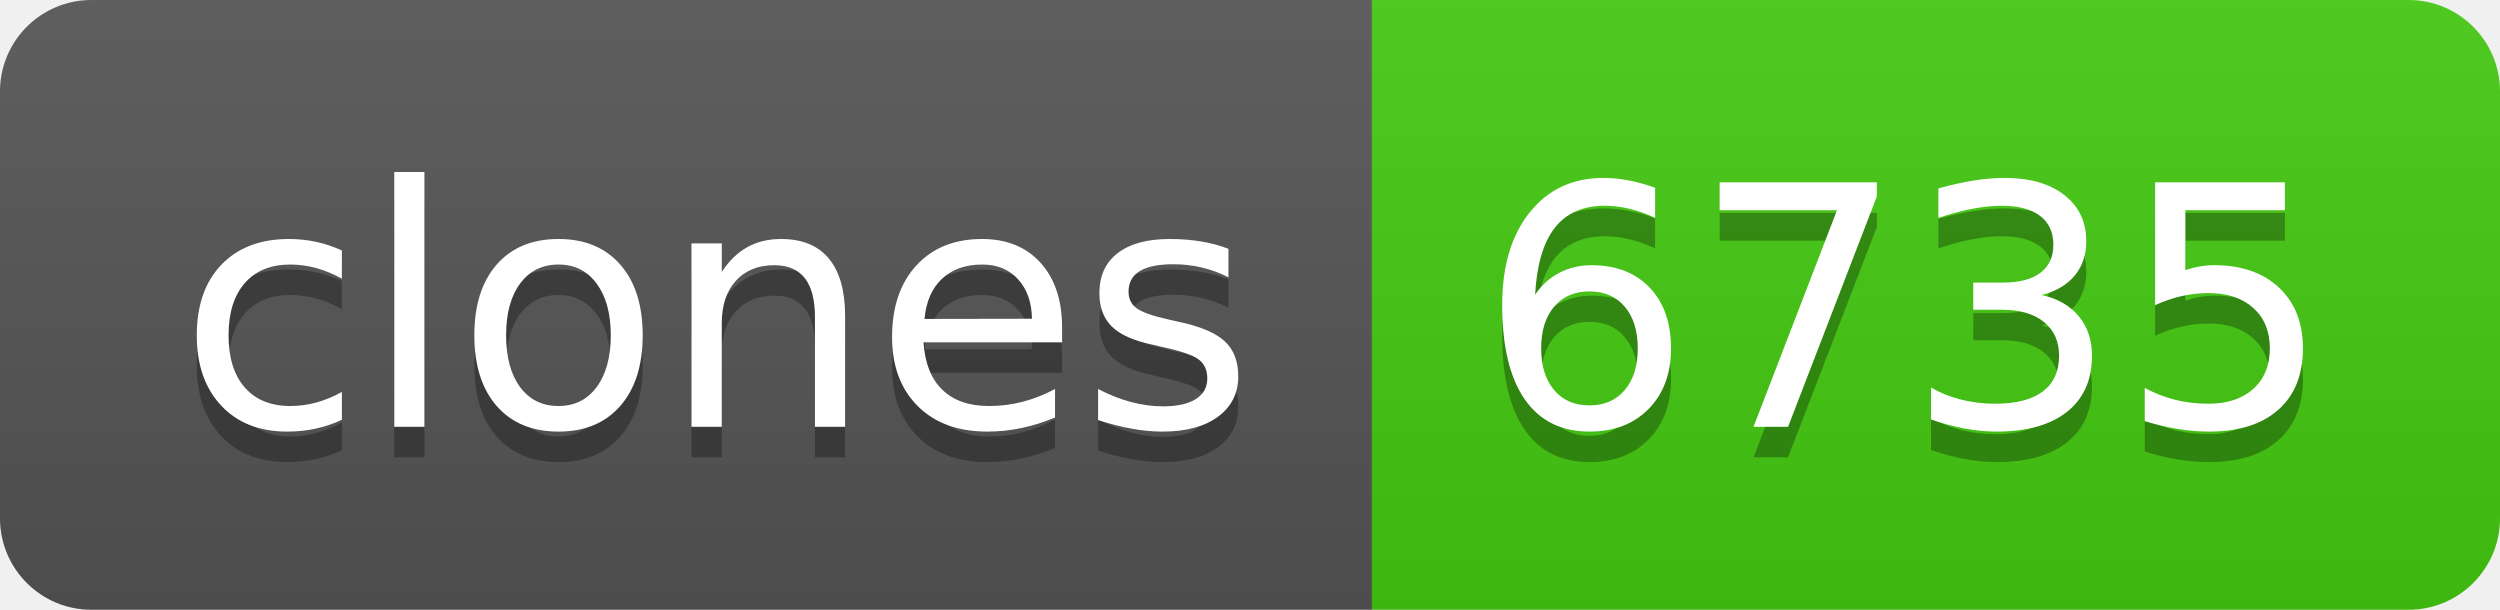
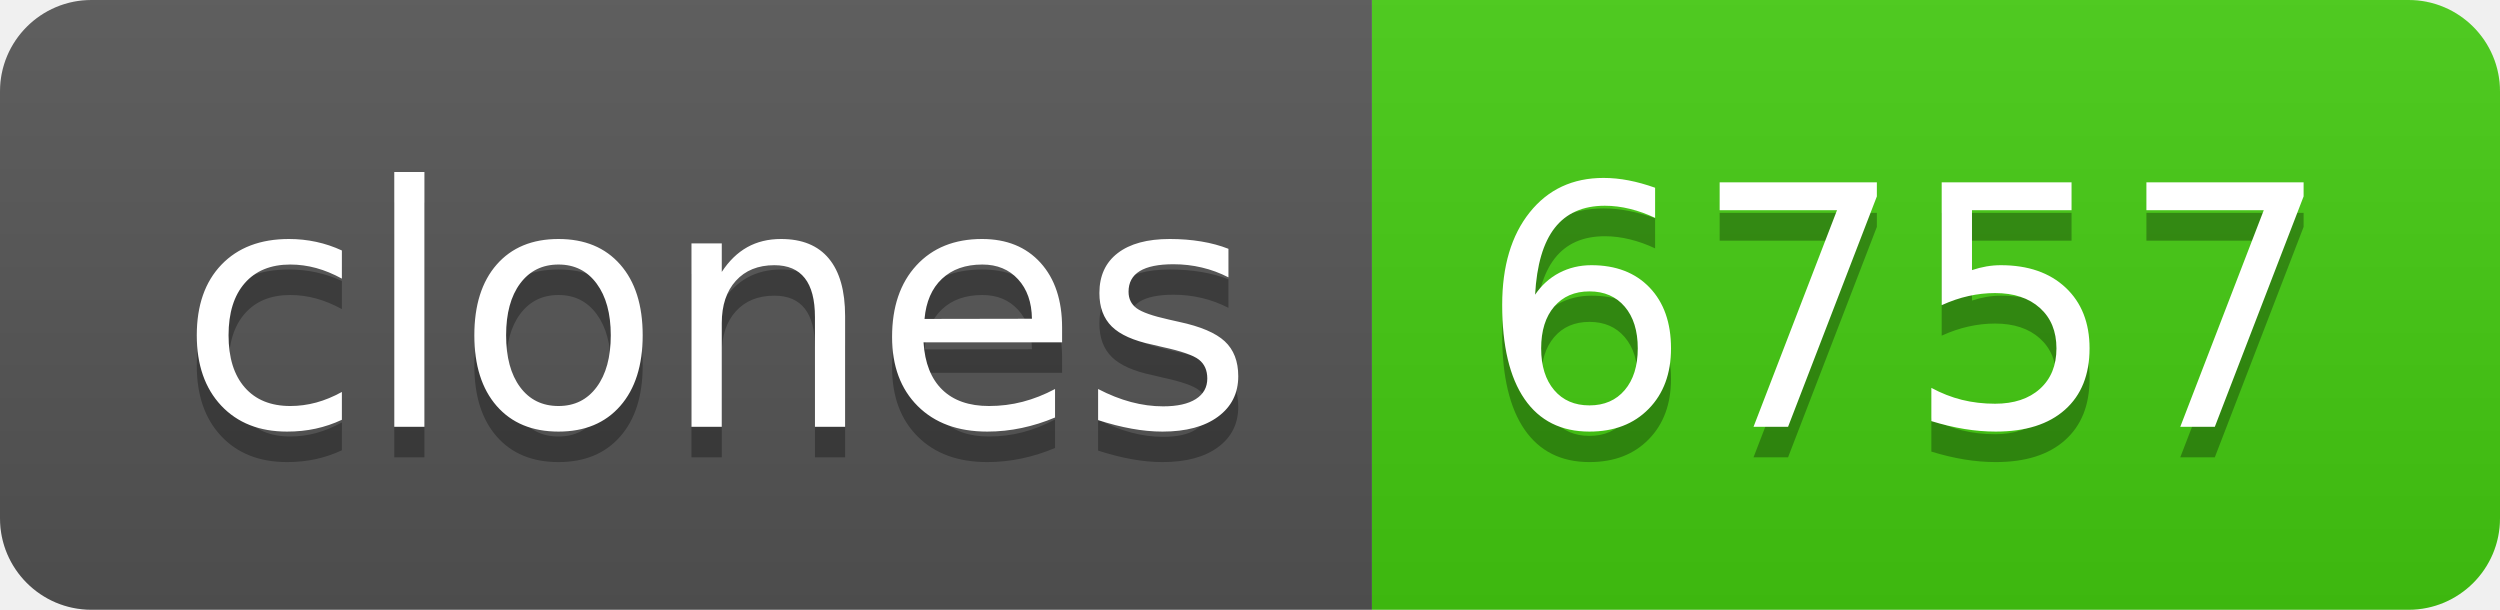
- <svg xmlns="http://www.w3.org/2000/svg" width="82" height="20" role="img" aria-label="clones: 6735">
+ <svg xmlns="http://www.w3.org/2000/svg" width="82" height="20" role="img" aria-label="clones: 6757">
  <linearGradient id="s" x2="0" y2="100%">
    <stop offset="0" stop-color="#bbb" stop-opacity=".1" />
    <stop offset="1" stop-opacity=".1" />
  </linearGradient>
  <clipPath id="r">
    <rect width="82" height="20" rx="3" fill="#fff" />
  </clipPath>
  <g clip-path="url(#r)">
    <rect width="45" height="20" fill="#555" />
    <rect x="45" width="37" height="20" fill="#4c1" />
    <rect width="82" height="20" fill="url(#s)" />
  </g>
  <g fill="#fff" text-anchor="middle" font-family="Verdana,Geneva,DejaVu Sans,sans-serif" text-rendering="geometricPrecision" font-size="110">
    <text aria-hidden="true" x="235" y="150" fill="#010101" fill-opacity=".3" transform="scale(.1)" textLength="350">clones</text>
    <text x="235" y="140" transform="scale(.1)" fill="#fff" textLength="350">clones</text>
-     <text aria-hidden="true" x="625" y="150" fill="#010101" fill-opacity=".3" transform="scale(.1)" textLength="270">6735</text>
-     <text x="625" y="140" transform="scale(.1)" fill="#fff" textLength="270">6735</text>
+     <text aria-hidden="true" x="625" y="150" fill="#010101" fill-opacity=".3" transform="scale(.1)" textLength="270">6757</text>
+     <text x="625" y="140" transform="scale(.1)" fill="#fff" textLength="270">6757</text>
  </g>
</svg>
